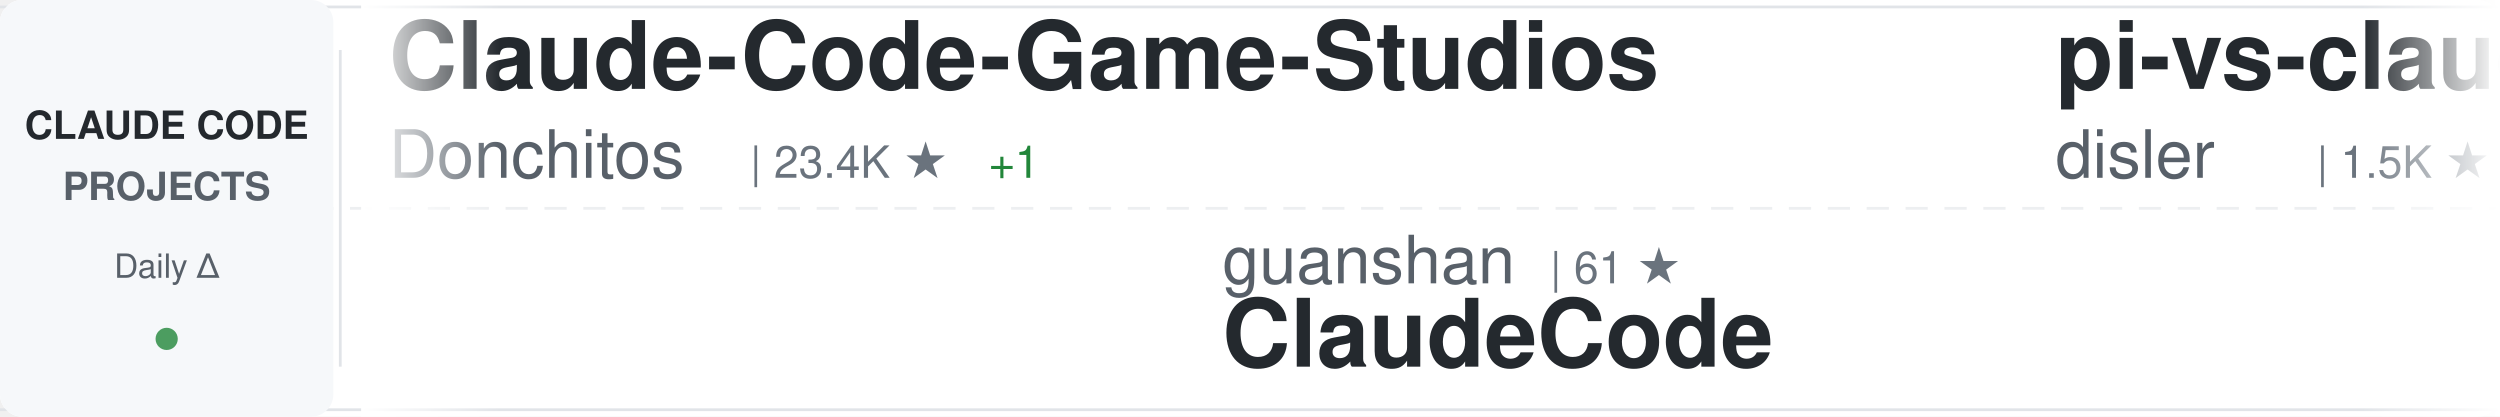
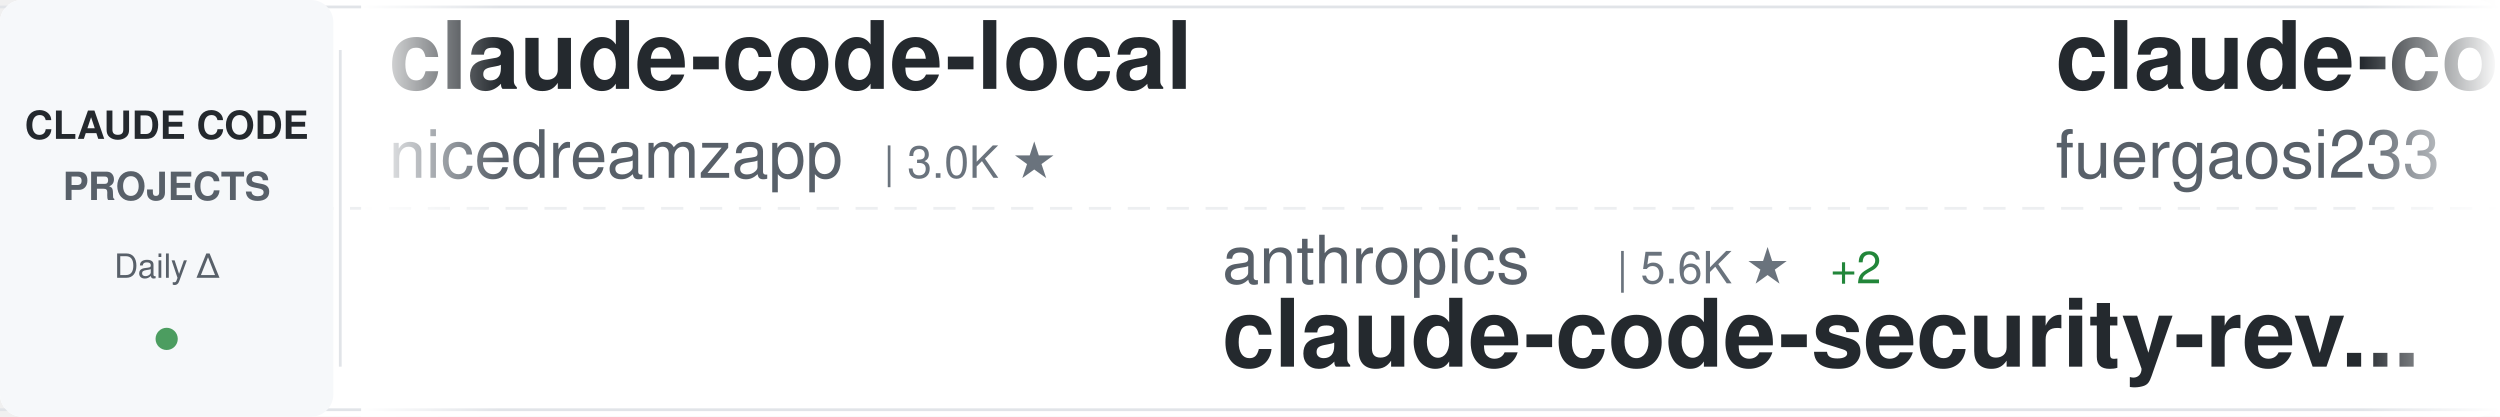
<svg xmlns="http://www.w3.org/2000/svg" width="900" height="150">
  <defs>
    <linearGradient id="awesomeLeftFade" x1="0%" y1="0%" x2="100%" y2="0%">
      <stop offset="0%" style="stop-color:#ffffff;stop-opacity:1" />
      <stop offset="100%" style="stop-color:#ffffff;stop-opacity:0" />
    </linearGradient>
    <linearGradient id="awesomeRightFade" x1="0%" y1="0%" x2="100%" y2="0%">
      <stop offset="0%" style="stop-color:#ffffff;stop-opacity:0" />
      <stop offset="100%" style="stop-color:#ffffff;stop-opacity:1" />
    </linearGradient>
  </defs>
  <rect width="900" height="150" fill="#ffffff" rx="8" />
  <rect x="0" y="2" width="900" height="1" fill="#e1e4e8" />
  <rect x="0" y="147" width="900" height="1" fill="#e1e4e8" />
  <line x1="0" y1="75" x2="900" y2="75" stroke="#e1e4e8" stroke-width="1" stroke-dasharray="8 6" opacity="0.6" />
  <rect x="0" y="0" width="120" height="150" fill="#f6f8fa" rx="8" />
  <text x="60" y="50" font-family="-apple-system, BlinkMacSystemFont, 'Segoe UI', Helvetica, Arial, sans-serif" font-size="14" font-weight="600" fill="#24292e" text-anchor="middle">CLAUDE CODE</text>
  <text x="60" y="72" font-family="-apple-system, BlinkMacSystemFont, 'Segoe UI', Helvetica, Arial, sans-serif" font-size="14" font-weight="600" fill="#586069" text-anchor="middle">PROJECTS</text>
  <text x="60" y="100" font-family="-apple-system, BlinkMacSystemFont, 'Segoe UI', Helvetica, Arial, sans-serif" font-size="12" font-weight="500" fill="#586069" text-anchor="middle">Daily Δ</text>
  <circle cx="60" cy="122" r="4" fill="#22863a" opacity="0.8" />
  <rect x="122" y="18" width="1" height="114" fill="#e1e4e8" />
  <clipPath id="awesomeTickerClip">
    <rect x="130" y="0" width="770" height="150" />
  </clipPath>
  <g clip-path="url(#awesomeTickerClip)">
    <g id="awesomeTickerItems">
      <animateTransform attributeName="transform" attributeType="XML" type="translate" from="0 0" to="-3000 0" dur="54s" repeatCount="indefinite" />
      <g transform="translate(0, 0)">
-         <text x="140" y="32" font-family="-apple-system, BlinkMacSystemFont, 'Segoe UI', Helvetica, Arial, sans-serif" font-size="34" font-weight="600" fill="#24292e">Claude-Code-Game-Studios</text>
-         <text x="140" y="64" font-family="-apple-system, BlinkMacSystemFont, 'Segoe UI', Helvetica, Arial, sans-serif" font-size="24" font-weight="400" fill="#586069">Donchitos</text>
-         <text x="270" y="64" font-family="-apple-system, BlinkMacSystemFont, 'Segoe UI', Helvetica, Arial, sans-serif" font-size="16" font-weight="500" fill="#6a737d">| 23.4K ★</text>
-         <text x="356" y="64" font-family="-apple-system, BlinkMacSystemFont, 'Segoe UI', Helvetica, Arial, sans-serif" font-size="16" font-weight="500" fill="#22863a"> +1</text>
+         <text x="140" y="32" font-family="-apple-system, BlinkMacSystemFont, 'Segoe UI', Helvetica, Arial, sans-serif" font-size="34" font-weight="600" fill="#24292e">claude-code-local</text>
+         <text x="140" y="64" font-family="-apple-system, BlinkMacSystemFont, 'Segoe UI', Helvetica, Arial, sans-serif" font-size="24" font-weight="400" fill="#586069">nicedreamzapp</text>
+         <text x="318" y="64" font-family="-apple-system, BlinkMacSystemFont, 'Segoe UI', Helvetica, Arial, sans-serif" font-size="16" font-weight="500" fill="#6a737d">| 3.0K ★</text>
      </g>
      <g transform="translate(300, 0)">
-         <text x="140" y="102" font-family="-apple-system, BlinkMacSystemFont, 'Segoe UI', Helvetica, Arial, sans-serif" font-size="24" font-weight="400" fill="#586069">guanshan</text>
-         <text x="258" y="102" font-family="-apple-system, BlinkMacSystemFont, 'Segoe UI', Helvetica, Arial, sans-serif" font-size="16" font-weight="500" fill="#6a737d">| 61 ★</text>
-         <text x="140" y="132" font-family="-apple-system, BlinkMacSystemFont, 'Segoe UI', Helvetica, Arial, sans-serif" font-size="34" font-weight="600" fill="#24292e">ClaudeCode</text>
+         <text x="140" y="102" font-family="-apple-system, BlinkMacSystemFont, 'Segoe UI', Helvetica, Arial, sans-serif" font-size="24" font-weight="400" fill="#586069">anthropics</text>
+         <text x="282" y="102" font-family="-apple-system, BlinkMacSystemFont, 'Segoe UI', Helvetica, Arial, sans-serif" font-size="16" font-weight="500" fill="#6a737d">| 5.6K ★</text>
+         <text x="359" y="102" font-family="-apple-system, BlinkMacSystemFont, 'Segoe UI', Helvetica, Arial, sans-serif" font-size="16" font-weight="500" fill="#22863a"> +2</text>
+         <text x="140" y="132" font-family="-apple-system, BlinkMacSystemFont, 'Segoe UI', Helvetica, Arial, sans-serif" font-size="34" font-weight="600" fill="#24292e">claude-code-security-rev...</text>
      </g>
      <g transform="translate(600, 0)">
-         <text x="140" y="32" font-family="-apple-system, BlinkMacSystemFont, 'Segoe UI', Helvetica, Arial, sans-serif" font-size="34" font-weight="600" fill="#24292e">pi-vs-claude-code</text>
-         <text x="140" y="64" font-family="-apple-system, BlinkMacSystemFont, 'Segoe UI', Helvetica, Arial, sans-serif" font-size="24" font-weight="400" fill="#586069">disler</text>
-         <text x="234" y="64" font-family="-apple-system, BlinkMacSystemFont, 'Segoe UI', Helvetica, Arial, sans-serif" font-size="16" font-weight="500" fill="#6a737d">| 1.5K ★</text>
+         <text x="140" y="32" font-family="-apple-system, BlinkMacSystemFont, 'Segoe UI', Helvetica, Arial, sans-serif" font-size="34" font-weight="600" fill="#24292e">claude-code-proxy</text>
+         <text x="140" y="64" font-family="-apple-system, BlinkMacSystemFont, 'Segoe UI', Helvetica, Arial, sans-serif" font-size="24" font-weight="400" fill="#586069">fuergaosi233</text>
+         <text x="306" y="64" font-family="-apple-system, BlinkMacSystemFont, 'Segoe UI', Helvetica, Arial, sans-serif" font-size="16" font-weight="500" fill="#6a737d">| 2.8K ★</text>
      </g>
      <g transform="translate(900, 0)">
-         <text x="140" y="102" font-family="-apple-system, BlinkMacSystemFont, 'Segoe UI', Helvetica, Arial, sans-serif" font-size="24" font-weight="400" fill="#586069">AICoderTudou</text>
-         <text x="306" y="102" font-family="-apple-system, BlinkMacSystemFont, 'Segoe UI', Helvetica, Arial, sans-serif" font-size="16" font-weight="500" fill="#6a737d">| 497 ★</text>
-         <text x="140" y="132" font-family="-apple-system, BlinkMacSystemFont, 'Segoe UI', Helvetica, Arial, sans-serif" font-size="34" font-weight="600" fill="#24292e">claude-code-tudou</text>
+         <text x="140" y="102" font-family="-apple-system, BlinkMacSystemFont, 'Segoe UI', Helvetica, Arial, sans-serif" font-size="24" font-weight="400" fill="#586069">zstmfhy</text>
+         <text x="246" y="102" font-family="-apple-system, BlinkMacSystemFont, 'Segoe UI', Helvetica, Arial, sans-serif" font-size="16" font-weight="500" fill="#6a737d">| 190 ★</text>
+         <text x="140" y="132" font-family="-apple-system, BlinkMacSystemFont, 'Segoe UI', Helvetica, Arial, sans-serif" font-size="34" font-weight="600" fill="#24292e">Claude-code</text>
      </g>
      <g transform="translate(1200, 0)">
-         <text x="140" y="32" font-family="-apple-system, BlinkMacSystemFont, 'Segoe UI', Helvetica, Arial, sans-serif" font-size="34" font-weight="600" fill="#24292e">awesome-claude-code</text>
-         <text x="140" y="64" font-family="-apple-system, BlinkMacSystemFont, 'Segoe UI', Helvetica, Arial, sans-serif" font-size="24" font-weight="400" fill="#586069">jqueryscript</text>
-         <text x="306" y="64" font-family="-apple-system, BlinkMacSystemFont, 'Segoe UI', Helvetica, Arial, sans-serif" font-size="16" font-weight="500" fill="#6a737d">| 477 ★</text>
+         <text x="140" y="32" font-family="-apple-system, BlinkMacSystemFont, 'Segoe UI', Helvetica, Arial, sans-serif" font-size="34" font-weight="600" fill="#24292e">awesome-claude-code-tool...</text>
+         <text x="140" y="64" font-family="-apple-system, BlinkMacSystemFont, 'Segoe UI', Helvetica, Arial, sans-serif" font-size="24" font-weight="400" fill="#586069">rohitg00</text>
+         <text x="258" y="64" font-family="-apple-system, BlinkMacSystemFont, 'Segoe UI', Helvetica, Arial, sans-serif" font-size="16" font-weight="500" fill="#6a737d">| 2.4K ★</text>
      </g>
      <g transform="translate(1500, 0)">
-         <text x="140" y="102" font-family="-apple-system, BlinkMacSystemFont, 'Segoe UI', Helvetica, Arial, sans-serif" font-size="24" font-weight="400" fill="#586069">davila7</text>
-         <text x="246" y="102" font-family="-apple-system, BlinkMacSystemFont, 'Segoe UI', Helvetica, Arial, sans-serif" font-size="16" font-weight="500" fill="#6a737d">| 29.9K ★</text>
-         <text x="332" y="102" font-family="-apple-system, BlinkMacSystemFont, 'Segoe UI', Helvetica, Arial, sans-serif" font-size="16" font-weight="500" fill="#cb2431"> -1</text>
-         <text x="140" y="132" font-family="-apple-system, BlinkMacSystemFont, 'Segoe UI', Helvetica, Arial, sans-serif" font-size="34" font-weight="600" fill="#24292e">claude-code-templates</text>
+         <text x="140" y="102" font-family="-apple-system, BlinkMacSystemFont, 'Segoe UI', Helvetica, Arial, sans-serif" font-size="24" font-weight="400" fill="#586069">VoltAgent</text>
+         <text x="270" y="102" font-family="-apple-system, BlinkMacSystemFont, 'Segoe UI', Helvetica, Arial, sans-serif" font-size="16" font-weight="500" fill="#6a737d">| 23.7K ★</text>
+         <text x="356" y="102" font-family="-apple-system, BlinkMacSystemFont, 'Segoe UI', Helvetica, Arial, sans-serif" font-size="16" font-weight="500" fill="#22863a"> +4</text>
+         <text x="140" y="132" font-family="-apple-system, BlinkMacSystemFont, 'Segoe UI', Helvetica, Arial, sans-serif" font-size="34" font-weight="600" fill="#24292e">awesome-claude-code-suba...</text>
      </g>
      <g transform="translate(1800, 0)">
-         <text x="140" y="32" font-family="-apple-system, BlinkMacSystemFont, 'Segoe UI', Helvetica, Arial, sans-serif" font-size="34" font-weight="600" fill="#24292e">claude-code-engineering</text>
-         <text x="140" y="64" font-family="-apple-system, BlinkMacSystemFont, 'Segoe UI', Helvetica, Arial, sans-serif" font-size="24" font-weight="400" fill="#586069">huangjia2019</text>
-         <text x="306" y="64" font-family="-apple-system, BlinkMacSystemFont, 'Segoe UI', Helvetica, Arial, sans-serif" font-size="16" font-weight="500" fill="#6a737d">| 1.0K ★</text>
+         <text x="140" y="32" font-family="-apple-system, BlinkMacSystemFont, 'Segoe UI', Helvetica, Arial, sans-serif" font-size="34" font-weight="600" fill="#24292e">collection-claude-code-s...</text>
+         <text x="140" y="64" font-family="-apple-system, BlinkMacSystemFont, 'Segoe UI', Helvetica, Arial, sans-serif" font-size="24" font-weight="400" fill="#586069">chauncygu</text>
+         <text x="270" y="64" font-family="-apple-system, BlinkMacSystemFont, 'Segoe UI', Helvetica, Arial, sans-serif" font-size="16" font-weight="500" fill="#6a737d">| 2.8K ★</text>
      </g>
      <g transform="translate(2100, 0)">
-         <text x="140" y="102" font-family="-apple-system, BlinkMacSystemFont, 'Segoe UI', Helvetica, Arial, sans-serif" font-size="24" font-weight="400" fill="#586069">Maciek-roboblog</text>
-         <text x="342" y="102" font-family="-apple-system, BlinkMacSystemFont, 'Segoe UI', Helvetica, Arial, sans-serif" font-size="16" font-weight="500" fill="#6a737d">| 8.5K ★</text>
-         <text x="419" y="102" font-family="-apple-system, BlinkMacSystemFont, 'Segoe UI', Helvetica, Arial, sans-serif" font-size="16" font-weight="500" fill="#22863a"> +1</text>
-         <text x="140" y="132" font-family="-apple-system, BlinkMacSystemFont, 'Segoe UI', Helvetica, Arial, sans-serif" font-size="34" font-weight="600" fill="#24292e">Claude-Code-Usage-Monito...</text>
+         <text x="140" y="102" font-family="-apple-system, BlinkMacSystemFont, 'Segoe UI', Helvetica, Arial, sans-serif" font-size="24" font-weight="400" fill="#586069">777genius</text>
+         <text x="270" y="102" font-family="-apple-system, BlinkMacSystemFont, 'Segoe UI', Helvetica, Arial, sans-serif" font-size="16" font-weight="500" fill="#6a737d">| 920 ★</text>
+         <text x="140" y="132" font-family="-apple-system, BlinkMacSystemFont, 'Segoe UI', Helvetica, Arial, sans-serif" font-size="34" font-weight="600" fill="#24292e">claude-code-source-code</text>
      </g>
      <g transform="translate(2400, 0)">
-         <text x="140" y="32" font-family="-apple-system, BlinkMacSystemFont, 'Segoe UI', Helvetica, Arial, sans-serif" font-size="34" font-weight="600" fill="#24292e">Claude-Code-Source-Study</text>
-         <text x="140" y="64" font-family="-apple-system, BlinkMacSystemFont, 'Segoe UI', Helvetica, Arial, sans-serif" font-size="24" font-weight="400" fill="#586069">luyao618</text>
-         <text x="258" y="64" font-family="-apple-system, BlinkMacSystemFont, 'Segoe UI', Helvetica, Arial, sans-serif" font-size="16" font-weight="500" fill="#6a737d">| 1.6K ★</text>
+         <text x="140" y="32" font-family="-apple-system, BlinkMacSystemFont, 'Segoe UI', Helvetica, Arial, sans-serif" font-size="34" font-weight="600" fill="#24292e">claude-code-from-scratch</text>
+         <text x="140" y="64" font-family="-apple-system, BlinkMacSystemFont, 'Segoe UI', Helvetica, Arial, sans-serif" font-size="24" font-weight="400" fill="#586069">Windy3f3f3f3f</text>
+         <text x="318" y="64" font-family="-apple-system, BlinkMacSystemFont, 'Segoe UI', Helvetica, Arial, sans-serif" font-size="16" font-weight="500" fill="#6a737d">| 2.5K ★</text>
      </g>
      <g transform="translate(2700, 0)">
-         <text x="140" y="102" font-family="-apple-system, BlinkMacSystemFont, 'Segoe UI', Helvetica, Arial, sans-serif" font-size="24" font-weight="400" fill="#586069">1rgs</text>
-         <text x="210" y="102" font-family="-apple-system, BlinkMacSystemFont, 'Segoe UI', Helvetica, Arial, sans-serif" font-size="16" font-weight="500" fill="#6a737d">| 3.7K ★</text>
-         <text x="140" y="132" font-family="-apple-system, BlinkMacSystemFont, 'Segoe UI', Helvetica, Arial, sans-serif" font-size="34" font-weight="600" fill="#24292e">claude-code-proxy</text>
+         <text x="140" y="102" font-family="-apple-system, BlinkMacSystemFont, 'Segoe UI', Helvetica, Arial, sans-serif" font-size="24" font-weight="400" fill="#586069">Piebald-AI</text>
+         <text x="282" y="102" font-family="-apple-system, BlinkMacSystemFont, 'Segoe UI', Helvetica, Arial, sans-serif" font-size="16" font-weight="500" fill="#6a737d">| 12.0K ★</text>
+         <text x="368" y="102" font-family="-apple-system, BlinkMacSystemFont, 'Segoe UI', Helvetica, Arial, sans-serif" font-size="16" font-weight="500" fill="#22863a"> +3</text>
+         <text x="140" y="132" font-family="-apple-system, BlinkMacSystemFont, 'Segoe UI', Helvetica, Arial, sans-serif" font-size="34" font-weight="600" fill="#24292e">claude-code-system-promp...</text>
      </g>
      <g transform="translate(3000, 0)">
-         <text x="140" y="32" font-family="-apple-system, BlinkMacSystemFont, 'Segoe UI', Helvetica, Arial, sans-serif" font-size="34" font-weight="600" fill="#24292e">Claude-Code-Game-Studios</text>
-         <text x="140" y="64" font-family="-apple-system, BlinkMacSystemFont, 'Segoe UI', Helvetica, Arial, sans-serif" font-size="24" font-weight="400" fill="#586069">Donchitos</text>
-         <text x="270" y="64" font-family="-apple-system, BlinkMacSystemFont, 'Segoe UI', Helvetica, Arial, sans-serif" font-size="16" font-weight="500" fill="#6a737d">| 23.4K ★</text>
-         <text x="356" y="64" font-family="-apple-system, BlinkMacSystemFont, 'Segoe UI', Helvetica, Arial, sans-serif" font-size="16" font-weight="500" fill="#22863a"> +1</text>
+         <text x="140" y="32" font-family="-apple-system, BlinkMacSystemFont, 'Segoe UI', Helvetica, Arial, sans-serif" font-size="34" font-weight="600" fill="#24292e">claude-code-local</text>
+         <text x="140" y="64" font-family="-apple-system, BlinkMacSystemFont, 'Segoe UI', Helvetica, Arial, sans-serif" font-size="24" font-weight="400" fill="#586069">nicedreamzapp</text>
+         <text x="318" y="64" font-family="-apple-system, BlinkMacSystemFont, 'Segoe UI', Helvetica, Arial, sans-serif" font-size="16" font-weight="500" fill="#6a737d">| 3.0K ★</text>
      </g>
      <g transform="translate(3300, 0)">
-         <text x="140" y="102" font-family="-apple-system, BlinkMacSystemFont, 'Segoe UI', Helvetica, Arial, sans-serif" font-size="24" font-weight="400" fill="#586069">guanshan</text>
-         <text x="258" y="102" font-family="-apple-system, BlinkMacSystemFont, 'Segoe UI', Helvetica, Arial, sans-serif" font-size="16" font-weight="500" fill="#6a737d">| 61 ★</text>
-         <text x="140" y="132" font-family="-apple-system, BlinkMacSystemFont, 'Segoe UI', Helvetica, Arial, sans-serif" font-size="34" font-weight="600" fill="#24292e">ClaudeCode</text>
+         <text x="140" y="102" font-family="-apple-system, BlinkMacSystemFont, 'Segoe UI', Helvetica, Arial, sans-serif" font-size="24" font-weight="400" fill="#586069">anthropics</text>
+         <text x="282" y="102" font-family="-apple-system, BlinkMacSystemFont, 'Segoe UI', Helvetica, Arial, sans-serif" font-size="16" font-weight="500" fill="#6a737d">| 5.6K ★</text>
+         <text x="359" y="102" font-family="-apple-system, BlinkMacSystemFont, 'Segoe UI', Helvetica, Arial, sans-serif" font-size="16" font-weight="500" fill="#22863a"> +2</text>
+         <text x="140" y="132" font-family="-apple-system, BlinkMacSystemFont, 'Segoe UI', Helvetica, Arial, sans-serif" font-size="34" font-weight="600" fill="#24292e">claude-code-security-rev...</text>
      </g>
      <g transform="translate(3600, 0)">
-         <text x="140" y="32" font-family="-apple-system, BlinkMacSystemFont, 'Segoe UI', Helvetica, Arial, sans-serif" font-size="34" font-weight="600" fill="#24292e">pi-vs-claude-code</text>
-         <text x="140" y="64" font-family="-apple-system, BlinkMacSystemFont, 'Segoe UI', Helvetica, Arial, sans-serif" font-size="24" font-weight="400" fill="#586069">disler</text>
-         <text x="234" y="64" font-family="-apple-system, BlinkMacSystemFont, 'Segoe UI', Helvetica, Arial, sans-serif" font-size="16" font-weight="500" fill="#6a737d">| 1.5K ★</text>
+         <text x="140" y="32" font-family="-apple-system, BlinkMacSystemFont, 'Segoe UI', Helvetica, Arial, sans-serif" font-size="34" font-weight="600" fill="#24292e">claude-code-proxy</text>
+         <text x="140" y="64" font-family="-apple-system, BlinkMacSystemFont, 'Segoe UI', Helvetica, Arial, sans-serif" font-size="24" font-weight="400" fill="#586069">fuergaosi233</text>
+         <text x="306" y="64" font-family="-apple-system, BlinkMacSystemFont, 'Segoe UI', Helvetica, Arial, sans-serif" font-size="16" font-weight="500" fill="#6a737d">| 2.8K ★</text>
      </g>
      <g transform="translate(3900, 0)">
-         <text x="140" y="102" font-family="-apple-system, BlinkMacSystemFont, 'Segoe UI', Helvetica, Arial, sans-serif" font-size="24" font-weight="400" fill="#586069">AICoderTudou</text>
-         <text x="306" y="102" font-family="-apple-system, BlinkMacSystemFont, 'Segoe UI', Helvetica, Arial, sans-serif" font-size="16" font-weight="500" fill="#6a737d">| 497 ★</text>
-         <text x="140" y="132" font-family="-apple-system, BlinkMacSystemFont, 'Segoe UI', Helvetica, Arial, sans-serif" font-size="34" font-weight="600" fill="#24292e">claude-code-tudou</text>
+         <text x="140" y="102" font-family="-apple-system, BlinkMacSystemFont, 'Segoe UI', Helvetica, Arial, sans-serif" font-size="24" font-weight="400" fill="#586069">zstmfhy</text>
+         <text x="246" y="102" font-family="-apple-system, BlinkMacSystemFont, 'Segoe UI', Helvetica, Arial, sans-serif" font-size="16" font-weight="500" fill="#6a737d">| 190 ★</text>
+         <text x="140" y="132" font-family="-apple-system, BlinkMacSystemFont, 'Segoe UI', Helvetica, Arial, sans-serif" font-size="34" font-weight="600" fill="#24292e">Claude-code</text>
      </g>
    </g>
  </g>
  <rect x="130" y="0" width="50" height="150" fill="url(#awesomeLeftFade)" />
  <rect x="850" y="0" width="50" height="150" fill="url(#awesomeRightFade)" />
</svg>
